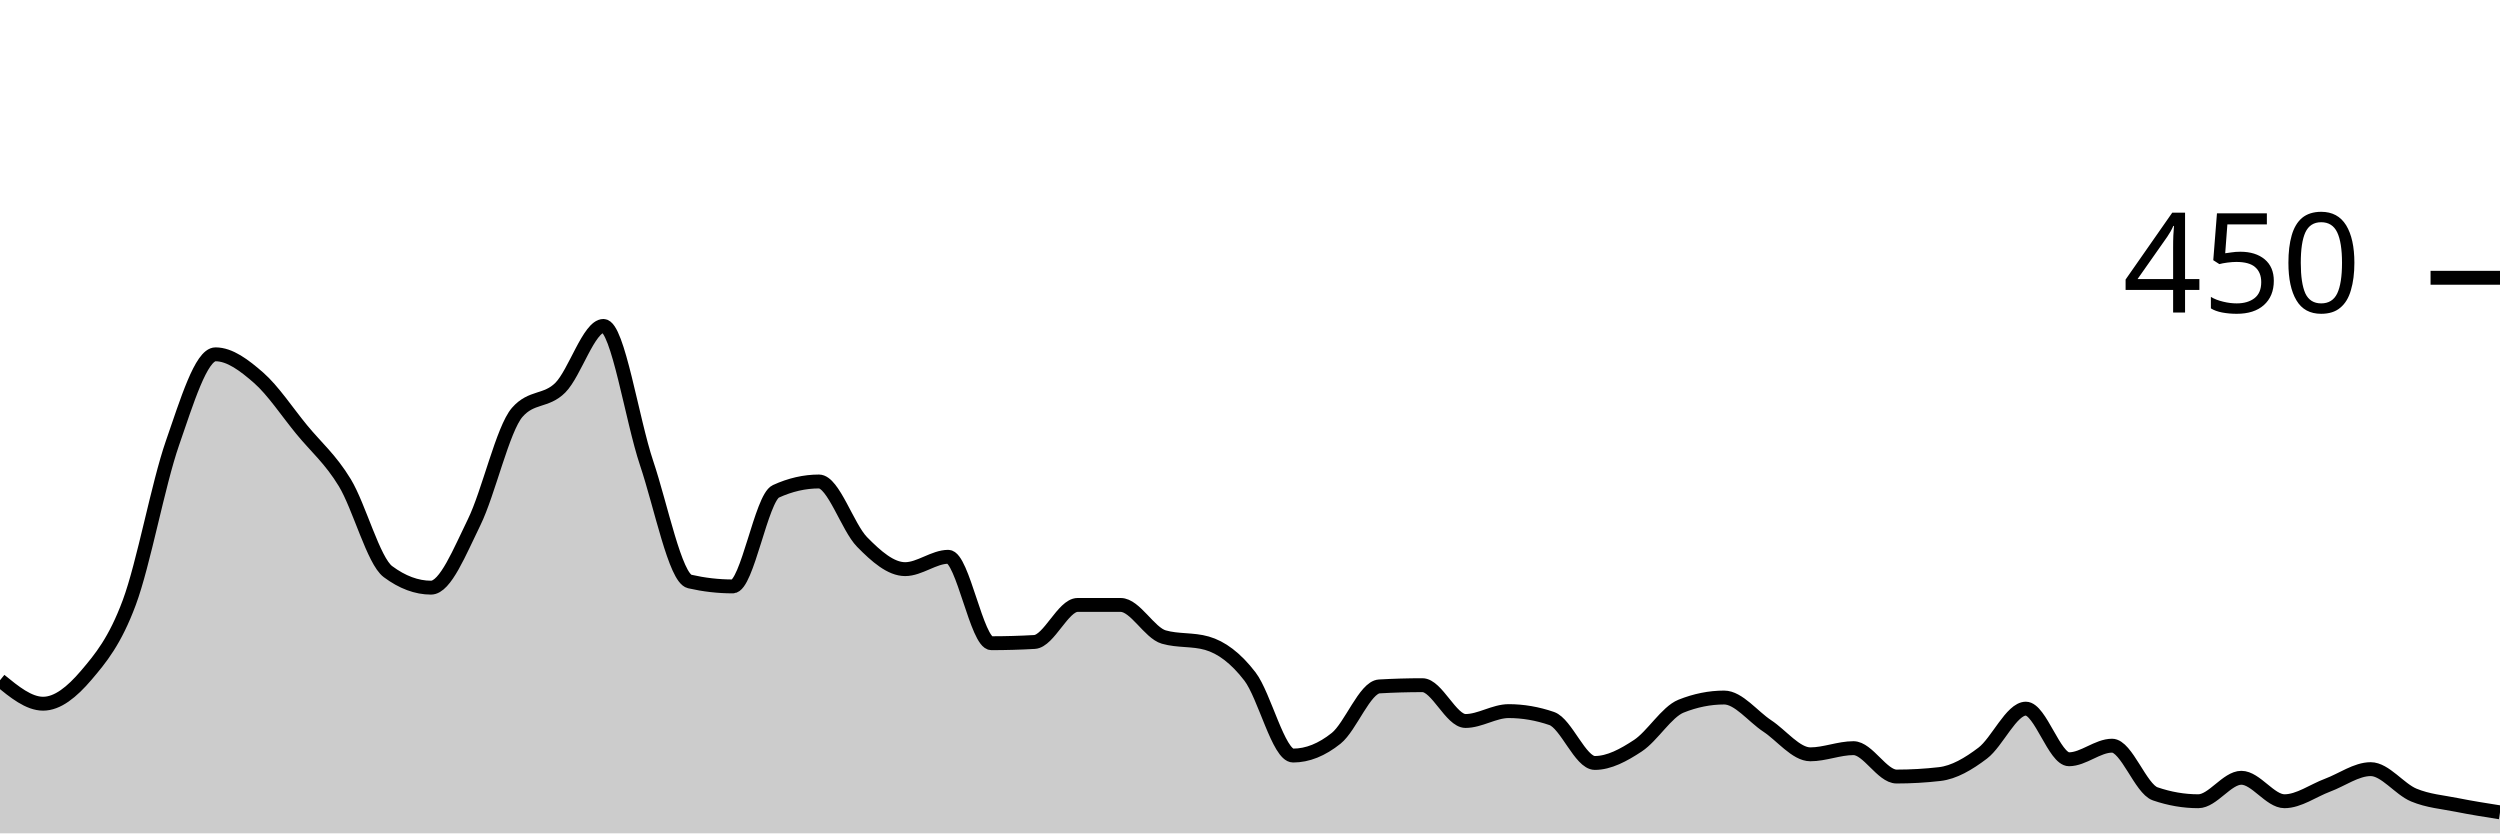
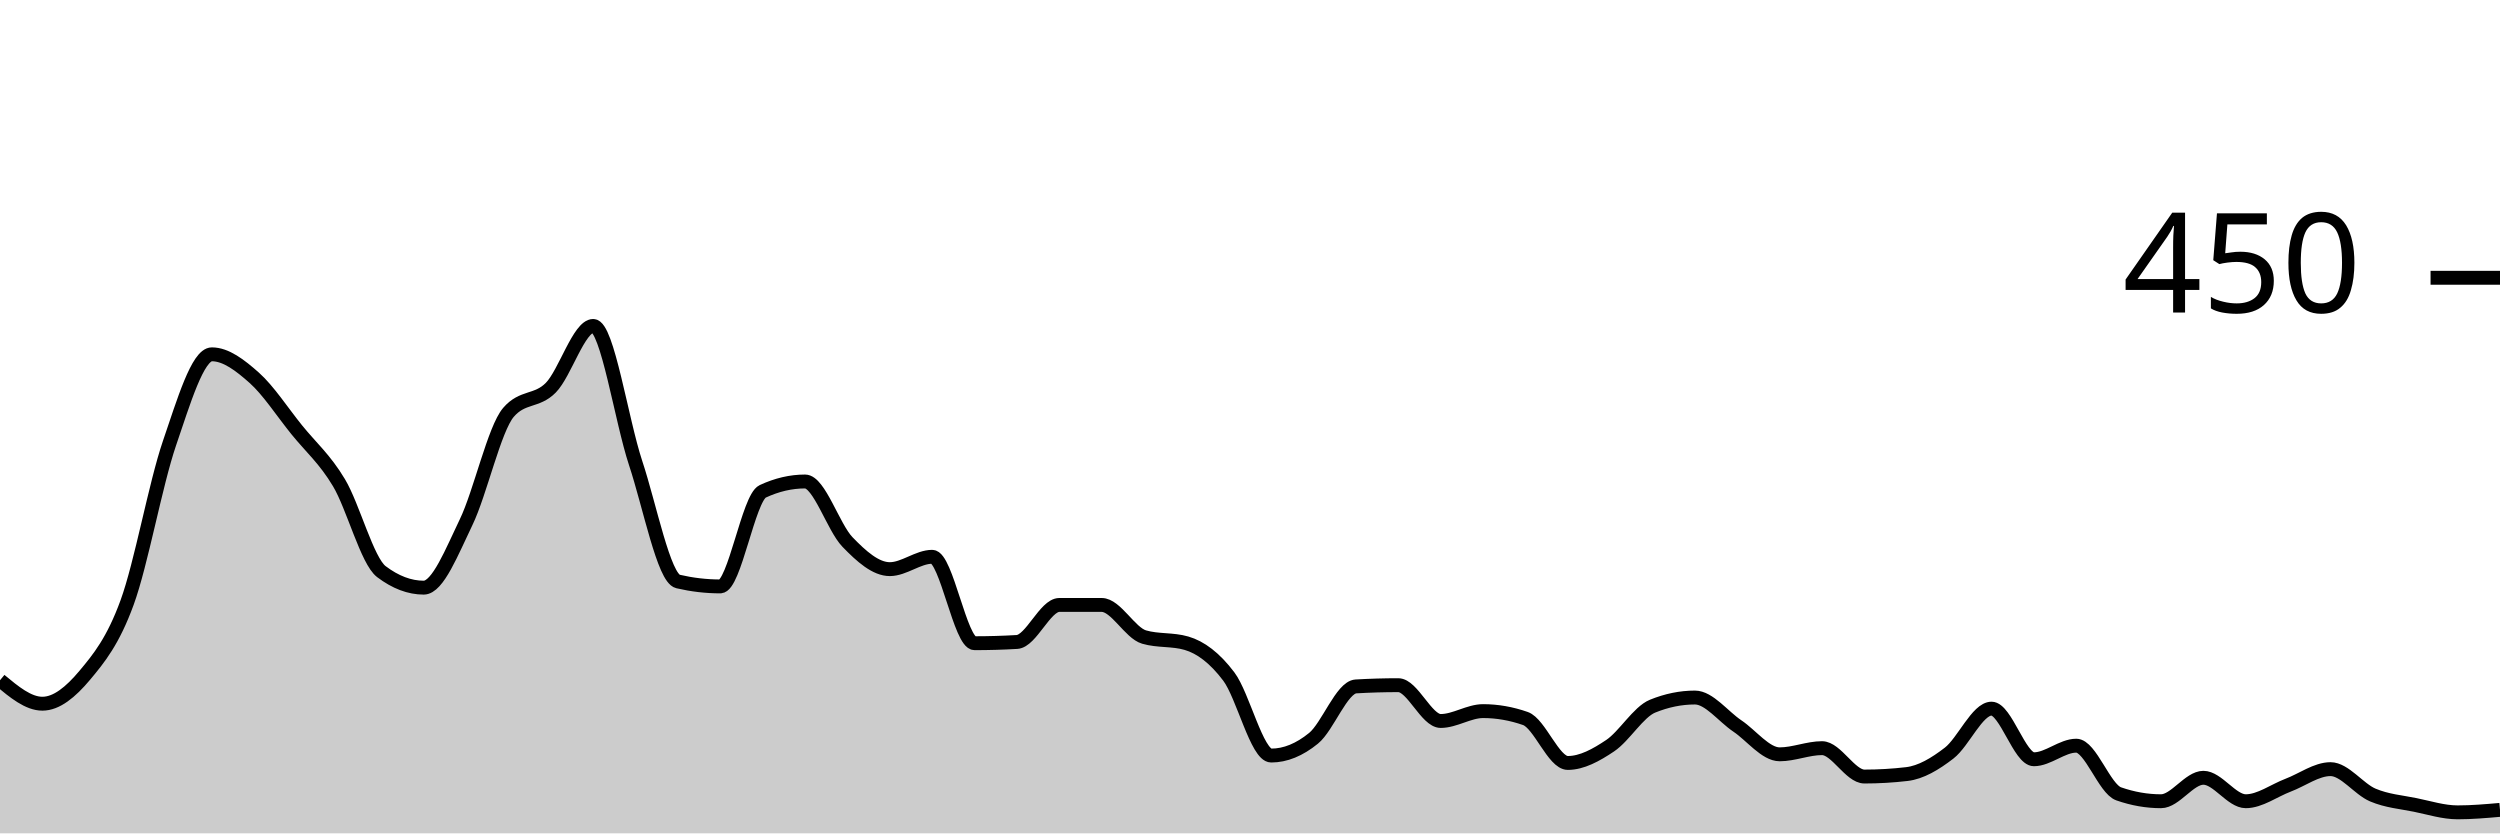
<svg xmlns="http://www.w3.org/2000/svg" viewBox="0 0 180 60">
  <g transform="translate(0,20)">
-     <path class="area" fill="rgba(0, 0, 0, 0.2)" d="M0,28.978C1.034,29.822,2.069,30.667,3.103,30.667C4.138,30.667,5.172,29.837,6.207,28.622C7.241,27.407,8.276,26.163,9.31,23.378C10.345,20.593,11.379,14.889,12.414,11.911C13.448,8.933,14.483,5.511,15.517,5.511C16.552,5.511,17.586,6.296,18.621,7.2C19.655,8.104,20.69,9.674,21.724,10.933C22.759,12.193,23.793,13.052,24.828,14.756C25.862,16.459,26.897,20.385,27.931,21.156C28.966,21.926,30,22.311,31.034,22.311C32.069,22.311,33.103,19.704,34.138,17.6C35.172,15.496,36.207,10.874,37.241,9.689C38.276,8.504,39.31,8.948,40.345,7.911C41.379,6.874,42.414,3.467,43.448,3.467C44.483,3.467,45.517,10.267,46.552,13.333C47.586,16.4,48.621,21.63,49.655,21.867C50.69,22.104,51.724,22.222,52.759,22.222C53.793,22.222,54.828,15.852,55.862,15.378C56.897,14.904,57.931,14.667,58.966,14.667C60,14.667,61.034,17.97,62.069,19.022C63.103,20.074,64.138,20.978,65.172,20.978C66.207,20.978,67.241,20.089,68.276,20.089C69.31,20.089,70.345,26.311,71.379,26.311C72.414,26.311,73.448,26.281,74.483,26.222C75.517,26.163,76.552,23.556,77.586,23.556C78.621,23.556,79.655,23.556,80.69,23.556C81.724,23.556,82.759,25.57,83.793,25.867C84.828,26.163,85.862,26.015,86.897,26.311C87.931,26.607,88.966,27.363,90,28.711C91.034,30.059,92.069,34.4,93.103,34.4C94.138,34.4,95.172,33.985,96.207,33.156C97.241,32.326,98.276,29.481,99.31,29.422C100.345,29.363,101.379,29.333,102.414,29.333C103.448,29.333,104.483,31.911,105.517,31.911C106.552,31.911,107.586,31.2,108.621,31.2C109.655,31.2,110.69,31.378,111.724,31.733C112.759,32.089,113.793,34.933,114.828,34.933C115.862,34.933,116.897,34.37,117.931,33.689C118.966,33.007,120,31.259,121.034,30.844C122.069,30.43,123.103,30.222,124.138,30.222C125.172,30.222,126.207,31.585,127.241,32.267C128.276,32.948,129.31,34.311,130.345,34.311C131.379,34.311,132.414,33.867,133.448,33.867C134.483,33.867,135.517,35.911,136.552,35.911C137.586,35.911,138.621,35.852,139.655,35.733C140.69,35.615,141.724,35.007,142.759,34.222C143.793,33.437,144.828,31.022,145.862,31.022C146.897,31.022,147.931,34.667,148.966,34.667C150,34.667,151.034,33.689,152.069,33.689C153.103,33.689,154.138,36.8,155.172,37.156C156.207,37.511,157.241,37.689,158.276,37.689C159.31,37.689,160.345,36,161.379,36C162.414,36,163.448,37.689,164.483,37.689C165.517,37.689,166.552,36.919,167.586,36.533C168.621,36.148,169.655,35.378,170.69,35.378C171.724,35.378,172.759,36.815,173.793,37.244C174.828,37.674,175.862,37.748,176.897,37.956C177.931,38.163,178.966,38.326,180,38.489L180,40C178.966,40,177.931,40,176.897,40C175.862,40,174.828,40,173.793,40C172.759,40,171.724,40,170.69,40C169.655,40,168.621,40,167.586,40C166.552,40,165.517,40,164.483,40C163.448,40,162.414,40,161.379,40C160.345,40,159.31,40,158.276,40C157.241,40,156.207,40,155.172,40C154.138,40,153.103,40,152.069,40C151.034,40,150,40,148.966,40C147.931,40,146.897,40,145.862,40C144.828,40,143.793,40,142.759,40C141.724,40,140.69,40,139.655,40C138.621,40,137.586,40,136.552,40C135.517,40,134.483,40,133.448,40C132.414,40,131.379,40,130.345,40C129.31,40,128.276,40,127.241,40C126.207,40,125.172,40,124.138,40C123.103,40,122.069,40,121.034,40C120,40,118.966,40,117.931,40C116.897,40,115.862,40,114.828,40C113.793,40,112.759,40,111.724,40C110.69,40,109.655,40,108.621,40C107.586,40,106.552,40,105.517,40C104.483,40,103.448,40,102.414,40C101.379,40,100.345,40,99.31,40C98.276,40,97.241,40,96.207,40C95.172,40,94.138,40,93.103,40C92.069,40,91.034,40,90,40C88.966,40,87.931,40,86.897,40C85.862,40,84.828,40,83.793,40C82.759,40,81.724,40,80.69,40C79.655,40,78.621,40,77.586,40C76.552,40,75.517,40,74.483,40C73.448,40,72.414,40,71.379,40C70.345,40,69.31,40,68.276,40C67.241,40,66.207,40,65.172,40C64.138,40,63.103,40,62.069,40C61.034,40,60,40,58.966,40C57.931,40,56.897,40,55.862,40C54.828,40,53.793,40,52.759,40C51.724,40,50.69,40,49.655,40C48.621,40,47.586,40,46.552,40C45.517,40,44.483,40,43.448,40C42.414,40,41.379,40,40.345,40C39.31,40,38.276,40,37.241,40C36.207,40,35.172,40,34.138,40C33.103,40,32.069,40,31.034,40C30,40,28.966,40,27.931,40C26.897,40,25.862,40,24.828,40C23.793,40,22.759,40,21.724,40C20.69,40,19.655,40,18.621,40C17.586,40,16.552,40,15.517,40C14.483,40,13.448,40,12.414,40C11.379,40,10.345,40,9.31,40C8.276,40,7.241,40,6.207,40C5.172,40,4.138,40,3.103,40C2.069,40,1.034,40,0,40Z" />
-     <path class="line" stroke="black" fill="none" d="M0,28.978C1.034,29.822,2.069,30.667,3.103,30.667C4.138,30.667,5.172,29.837,6.207,28.622C7.241,27.407,8.276,26.163,9.31,23.378C10.345,20.593,11.379,14.889,12.414,11.911C13.448,8.933,14.483,5.511,15.517,5.511C16.552,5.511,17.586,6.296,18.621,7.2C19.655,8.104,20.69,9.674,21.724,10.933C22.759,12.193,23.793,13.052,24.828,14.756C25.862,16.459,26.897,20.385,27.931,21.156C28.966,21.926,30,22.311,31.034,22.311C32.069,22.311,33.103,19.704,34.138,17.6C35.172,15.496,36.207,10.874,37.241,9.689C38.276,8.504,39.31,8.948,40.345,7.911C41.379,6.874,42.414,3.467,43.448,3.467C44.483,3.467,45.517,10.267,46.552,13.333C47.586,16.4,48.621,21.63,49.655,21.867C50.69,22.104,51.724,22.222,52.759,22.222C53.793,22.222,54.828,15.852,55.862,15.378C56.897,14.904,57.931,14.667,58.966,14.667C60,14.667,61.034,17.97,62.069,19.022C63.103,20.074,64.138,20.978,65.172,20.978C66.207,20.978,67.241,20.089,68.276,20.089C69.31,20.089,70.345,26.311,71.379,26.311C72.414,26.311,73.448,26.281,74.483,26.222C75.517,26.163,76.552,23.556,77.586,23.556C78.621,23.556,79.655,23.556,80.69,23.556C81.724,23.556,82.759,25.57,83.793,25.867C84.828,26.163,85.862,26.015,86.897,26.311C87.931,26.607,88.966,27.363,90,28.711C91.034,30.059,92.069,34.4,93.103,34.4C94.138,34.4,95.172,33.985,96.207,33.156C97.241,32.326,98.276,29.481,99.31,29.422C100.345,29.363,101.379,29.333,102.414,29.333C103.448,29.333,104.483,31.911,105.517,31.911C106.552,31.911,107.586,31.2,108.621,31.2C109.655,31.2,110.69,31.378,111.724,31.733C112.759,32.089,113.793,34.933,114.828,34.933C115.862,34.933,116.897,34.37,117.931,33.689C118.966,33.007,120,31.259,121.034,30.844C122.069,30.43,123.103,30.222,124.138,30.222C125.172,30.222,126.207,31.585,127.241,32.267C128.276,32.948,129.31,34.311,130.345,34.311C131.379,34.311,132.414,33.867,133.448,33.867C134.483,33.867,135.517,35.911,136.552,35.911C137.586,35.911,138.621,35.852,139.655,35.733C140.69,35.615,141.724,35.007,142.759,34.222C143.793,33.437,144.828,31.022,145.862,31.022C146.897,31.022,147.931,34.667,148.966,34.667C150,34.667,151.034,33.689,152.069,33.689C153.103,33.689,154.138,36.8,155.172,37.156C156.207,37.511,157.241,37.689,158.276,37.689C159.31,37.689,160.345,36,161.379,36C162.414,36,163.448,37.689,164.483,37.689C165.517,37.689,166.552,36.919,167.586,36.533C168.621,36.148,169.655,35.378,170.69,35.378C171.724,35.378,172.759,36.815,173.793,37.244C174.828,37.674,175.862,37.748,176.897,37.956C177.931,38.163,178.966,38.326,180,38.489" />
+     <path class="area" fill="rgba(0, 0, 0, 0.2)" d="M0,28.978C1.017,29.822,2.034,30.667,3.051,30.667C4.068,30.667,5.085,29.837,6.102,28.622C7.119,27.407,8.136,26.163,9.153,23.378C10.169,20.593,11.186,14.889,12.203,11.911C13.22,8.933,14.237,5.511,15.254,5.511C16.271,5.511,17.288,6.296,18.305,7.2C19.322,8.104,20.339,9.674,21.356,10.933C22.373,12.193,23.39,13.052,24.407,14.756C25.424,16.459,26.441,20.385,27.458,21.156C28.475,21.926,29.492,22.311,30.508,22.311C31.525,22.311,32.542,19.704,33.559,17.6C34.576,15.496,35.593,10.874,36.61,9.689C37.627,8.504,38.644,8.948,39.661,7.911C40.678,6.874,41.695,3.467,42.712,3.467C43.729,3.467,44.746,10.267,45.763,13.333C46.78,16.4,47.797,21.63,48.814,21.867C49.831,22.104,50.847,22.222,51.864,22.222C52.881,22.222,53.898,15.852,54.915,15.378C55.932,14.904,56.949,14.667,57.966,14.667C58.983,14.667,60,17.97,61.017,19.022C62.034,20.074,63.051,20.978,64.068,20.978C65.085,20.978,66.102,20.089,67.119,20.089C68.136,20.089,69.153,26.311,70.169,26.311C71.186,26.311,72.203,26.281,73.22,26.222C74.237,26.163,75.254,23.556,76.271,23.556C77.288,23.556,78.305,23.556,79.322,23.556C80.339,23.556,81.356,25.57,82.373,25.867C83.39,26.163,84.407,26.015,85.424,26.311C86.441,26.607,87.458,27.363,88.475,28.711C89.492,30.059,90.508,34.4,91.525,34.4C92.542,34.4,93.559,33.985,94.576,33.156C95.593,32.326,96.61,29.481,97.627,29.422C98.644,29.363,99.661,29.333,100.678,29.333C101.695,29.333,102.712,31.911,103.729,31.911C104.746,31.911,105.763,31.2,106.78,31.2C107.797,31.2,108.814,31.378,109.831,31.733C110.847,32.089,111.864,34.933,112.881,34.933C113.898,34.933,114.915,34.37,115.932,33.689C116.949,33.007,117.966,31.259,118.983,30.844C120,30.43,121.017,30.222,122.034,30.222C123.051,30.222,124.068,31.585,125.085,32.267C126.102,32.948,127.119,34.311,128.136,34.311C129.153,34.311,130.169,33.867,131.186,33.867C132.203,33.867,133.22,35.911,134.237,35.911C135.254,35.911,136.271,35.852,137.288,35.733C138.305,35.615,139.322,35.007,140.339,34.222C141.356,33.437,142.373,31.022,143.39,31.022C144.407,31.022,145.424,34.667,146.441,34.667C147.458,34.667,148.475,33.689,149.492,33.689C150.508,33.689,151.525,36.8,152.542,37.156C153.559,37.511,154.576,37.689,155.593,37.689C156.61,37.689,157.627,36,158.644,36C159.661,36,160.678,37.689,161.695,37.689C162.712,37.689,163.729,36.919,164.746,36.533C165.763,36.148,166.78,35.378,167.797,35.378C168.814,35.378,169.831,36.815,170.847,37.244C171.864,37.674,172.881,37.748,173.898,37.956C174.915,38.163,175.932,38.489,176.949,38.489C177.966,38.489,178.983,38.4,180,38.311L180,40C178.983,40,177.966,40,176.949,40C175.932,40,174.915,40,173.898,40C172.881,40,171.864,40,170.847,40C169.831,40,168.814,40,167.797,40C166.78,40,165.763,40,164.746,40C163.729,40,162.712,40,161.695,40C160.678,40,159.661,40,158.644,40C157.627,40,156.61,40,155.593,40C154.576,40,153.559,40,152.542,40C151.525,40,150.508,40,149.492,40C148.475,40,147.458,40,146.441,40C145.424,40,144.407,40,143.39,40C142.373,40,141.356,40,140.339,40C139.322,40,138.305,40,137.288,40C136.271,40,135.254,40,134.237,40C133.22,40,132.203,40,131.186,40C130.169,40,129.153,40,128.136,40C127.119,40,126.102,40,125.085,40C124.068,40,123.051,40,122.034,40C121.017,40,120,40,118.983,40C117.966,40,116.949,40,115.932,40C114.915,40,113.898,40,112.881,40C111.864,40,110.847,40,109.831,40C108.814,40,107.797,40,106.78,40C105.763,40,104.746,40,103.729,40C102.712,40,101.695,40,100.678,40C99.661,40,98.644,40,97.627,40C96.61,40,95.593,40,94.576,40C93.559,40,92.542,40,91.525,40C90.508,40,89.492,40,88.475,40C87.458,40,86.441,40,85.424,40C84.407,40,83.39,40,82.373,40C81.356,40,80.339,40,79.322,40C78.305,40,77.288,40,76.271,40C75.254,40,74.237,40,73.22,40C72.203,40,71.186,40,70.169,40C69.153,40,68.136,40,67.119,40C66.102,40,65.085,40,64.068,40C63.051,40,62.034,40,61.017,40C60,40,58.983,40,57.966,40C56.949,40,55.932,40,54.915,40C53.898,40,52.881,40,51.864,40C50.847,40,49.831,40,48.814,40C47.797,40,46.78,40,45.763,40C44.746,40,43.729,40,42.712,40C41.695,40,40.678,40,39.661,40C38.644,40,37.627,40,36.61,40C35.593,40,34.576,40,33.559,40C32.542,40,31.525,40,30.508,40C29.492,40,28.475,40,27.458,40C26.441,40,25.424,40,24.407,40C23.39,40,22.373,40,21.356,40C20.339,40,19.322,40,18.305,40C17.288,40,16.271,40,15.254,40C14.237,40,13.22,40,12.203,40C11.186,40,10.169,40,9.153,40C8.136,40,7.119,40,6.102,40C5.085,40,4.068,40,3.051,40C2.034,40,1.017,40,0,40Z" />
+     <path class="line" stroke="black" fill="none" d="M0,28.978C1.017,29.822,2.034,30.667,3.051,30.667C4.068,30.667,5.085,29.837,6.102,28.622C7.119,27.407,8.136,26.163,9.153,23.378C10.169,20.593,11.186,14.889,12.203,11.911C13.22,8.933,14.237,5.511,15.254,5.511C16.271,5.511,17.288,6.296,18.305,7.2C19.322,8.104,20.339,9.674,21.356,10.933C22.373,12.193,23.39,13.052,24.407,14.756C25.424,16.459,26.441,20.385,27.458,21.156C28.475,21.926,29.492,22.311,30.508,22.311C31.525,22.311,32.542,19.704,33.559,17.6C34.576,15.496,35.593,10.874,36.61,9.689C37.627,8.504,38.644,8.948,39.661,7.911C40.678,6.874,41.695,3.467,42.712,3.467C43.729,3.467,44.746,10.267,45.763,13.333C46.78,16.4,47.797,21.63,48.814,21.867C49.831,22.104,50.847,22.222,51.864,22.222C52.881,22.222,53.898,15.852,54.915,15.378C55.932,14.904,56.949,14.667,57.966,14.667C58.983,14.667,60,17.97,61.017,19.022C62.034,20.074,63.051,20.978,64.068,20.978C65.085,20.978,66.102,20.089,67.119,20.089C68.136,20.089,69.153,26.311,70.169,26.311C71.186,26.311,72.203,26.281,73.22,26.222C74.237,26.163,75.254,23.556,76.271,23.556C77.288,23.556,78.305,23.556,79.322,23.556C80.339,23.556,81.356,25.57,82.373,25.867C83.39,26.163,84.407,26.015,85.424,26.311C86.441,26.607,87.458,27.363,88.475,28.711C89.492,30.059,90.508,34.4,91.525,34.4C92.542,34.4,93.559,33.985,94.576,33.156C95.593,32.326,96.61,29.481,97.627,29.422C98.644,29.363,99.661,29.333,100.678,29.333C101.695,29.333,102.712,31.911,103.729,31.911C104.746,31.911,105.763,31.2,106.78,31.2C107.797,31.2,108.814,31.378,109.831,31.733C110.847,32.089,111.864,34.933,112.881,34.933C113.898,34.933,114.915,34.37,115.932,33.689C116.949,33.007,117.966,31.259,118.983,30.844C120,30.43,121.017,30.222,122.034,30.222C123.051,30.222,124.068,31.585,125.085,32.267C126.102,32.948,127.119,34.311,128.136,34.311C129.153,34.311,130.169,33.867,131.186,33.867C132.203,33.867,133.22,35.911,134.237,35.911C135.254,35.911,136.271,35.852,137.288,35.733C138.305,35.615,139.322,35.007,140.339,34.222C141.356,33.437,142.373,31.022,143.39,31.022C144.407,31.022,145.424,34.667,146.441,34.667C147.458,34.667,148.475,33.689,149.492,33.689C150.508,33.689,151.525,36.8,152.542,37.156C153.559,37.511,154.576,37.689,155.593,37.689C156.61,37.689,157.627,36,158.644,36C159.661,36,160.678,37.689,161.695,37.689C162.712,37.689,163.729,36.919,164.746,36.533C165.763,36.148,166.78,35.378,167.797,35.378C168.814,35.378,169.831,36.815,170.847,37.244C171.864,37.674,172.881,37.748,173.898,37.956C174.915,38.163,175.932,38.489,176.949,38.489C177.966,38.489,178.983,38.4,180,38.311" />
    <path class="axis-ceiling" stroke-width="1" stroke="black" fill="none" d="M175,0L180,0" />
    <text class="axis-ceiling-label" font-family="sans-serif" text-anchor="end" font-size="10px" x="170" y="2.5">450</text>
  </g>
</svg>
